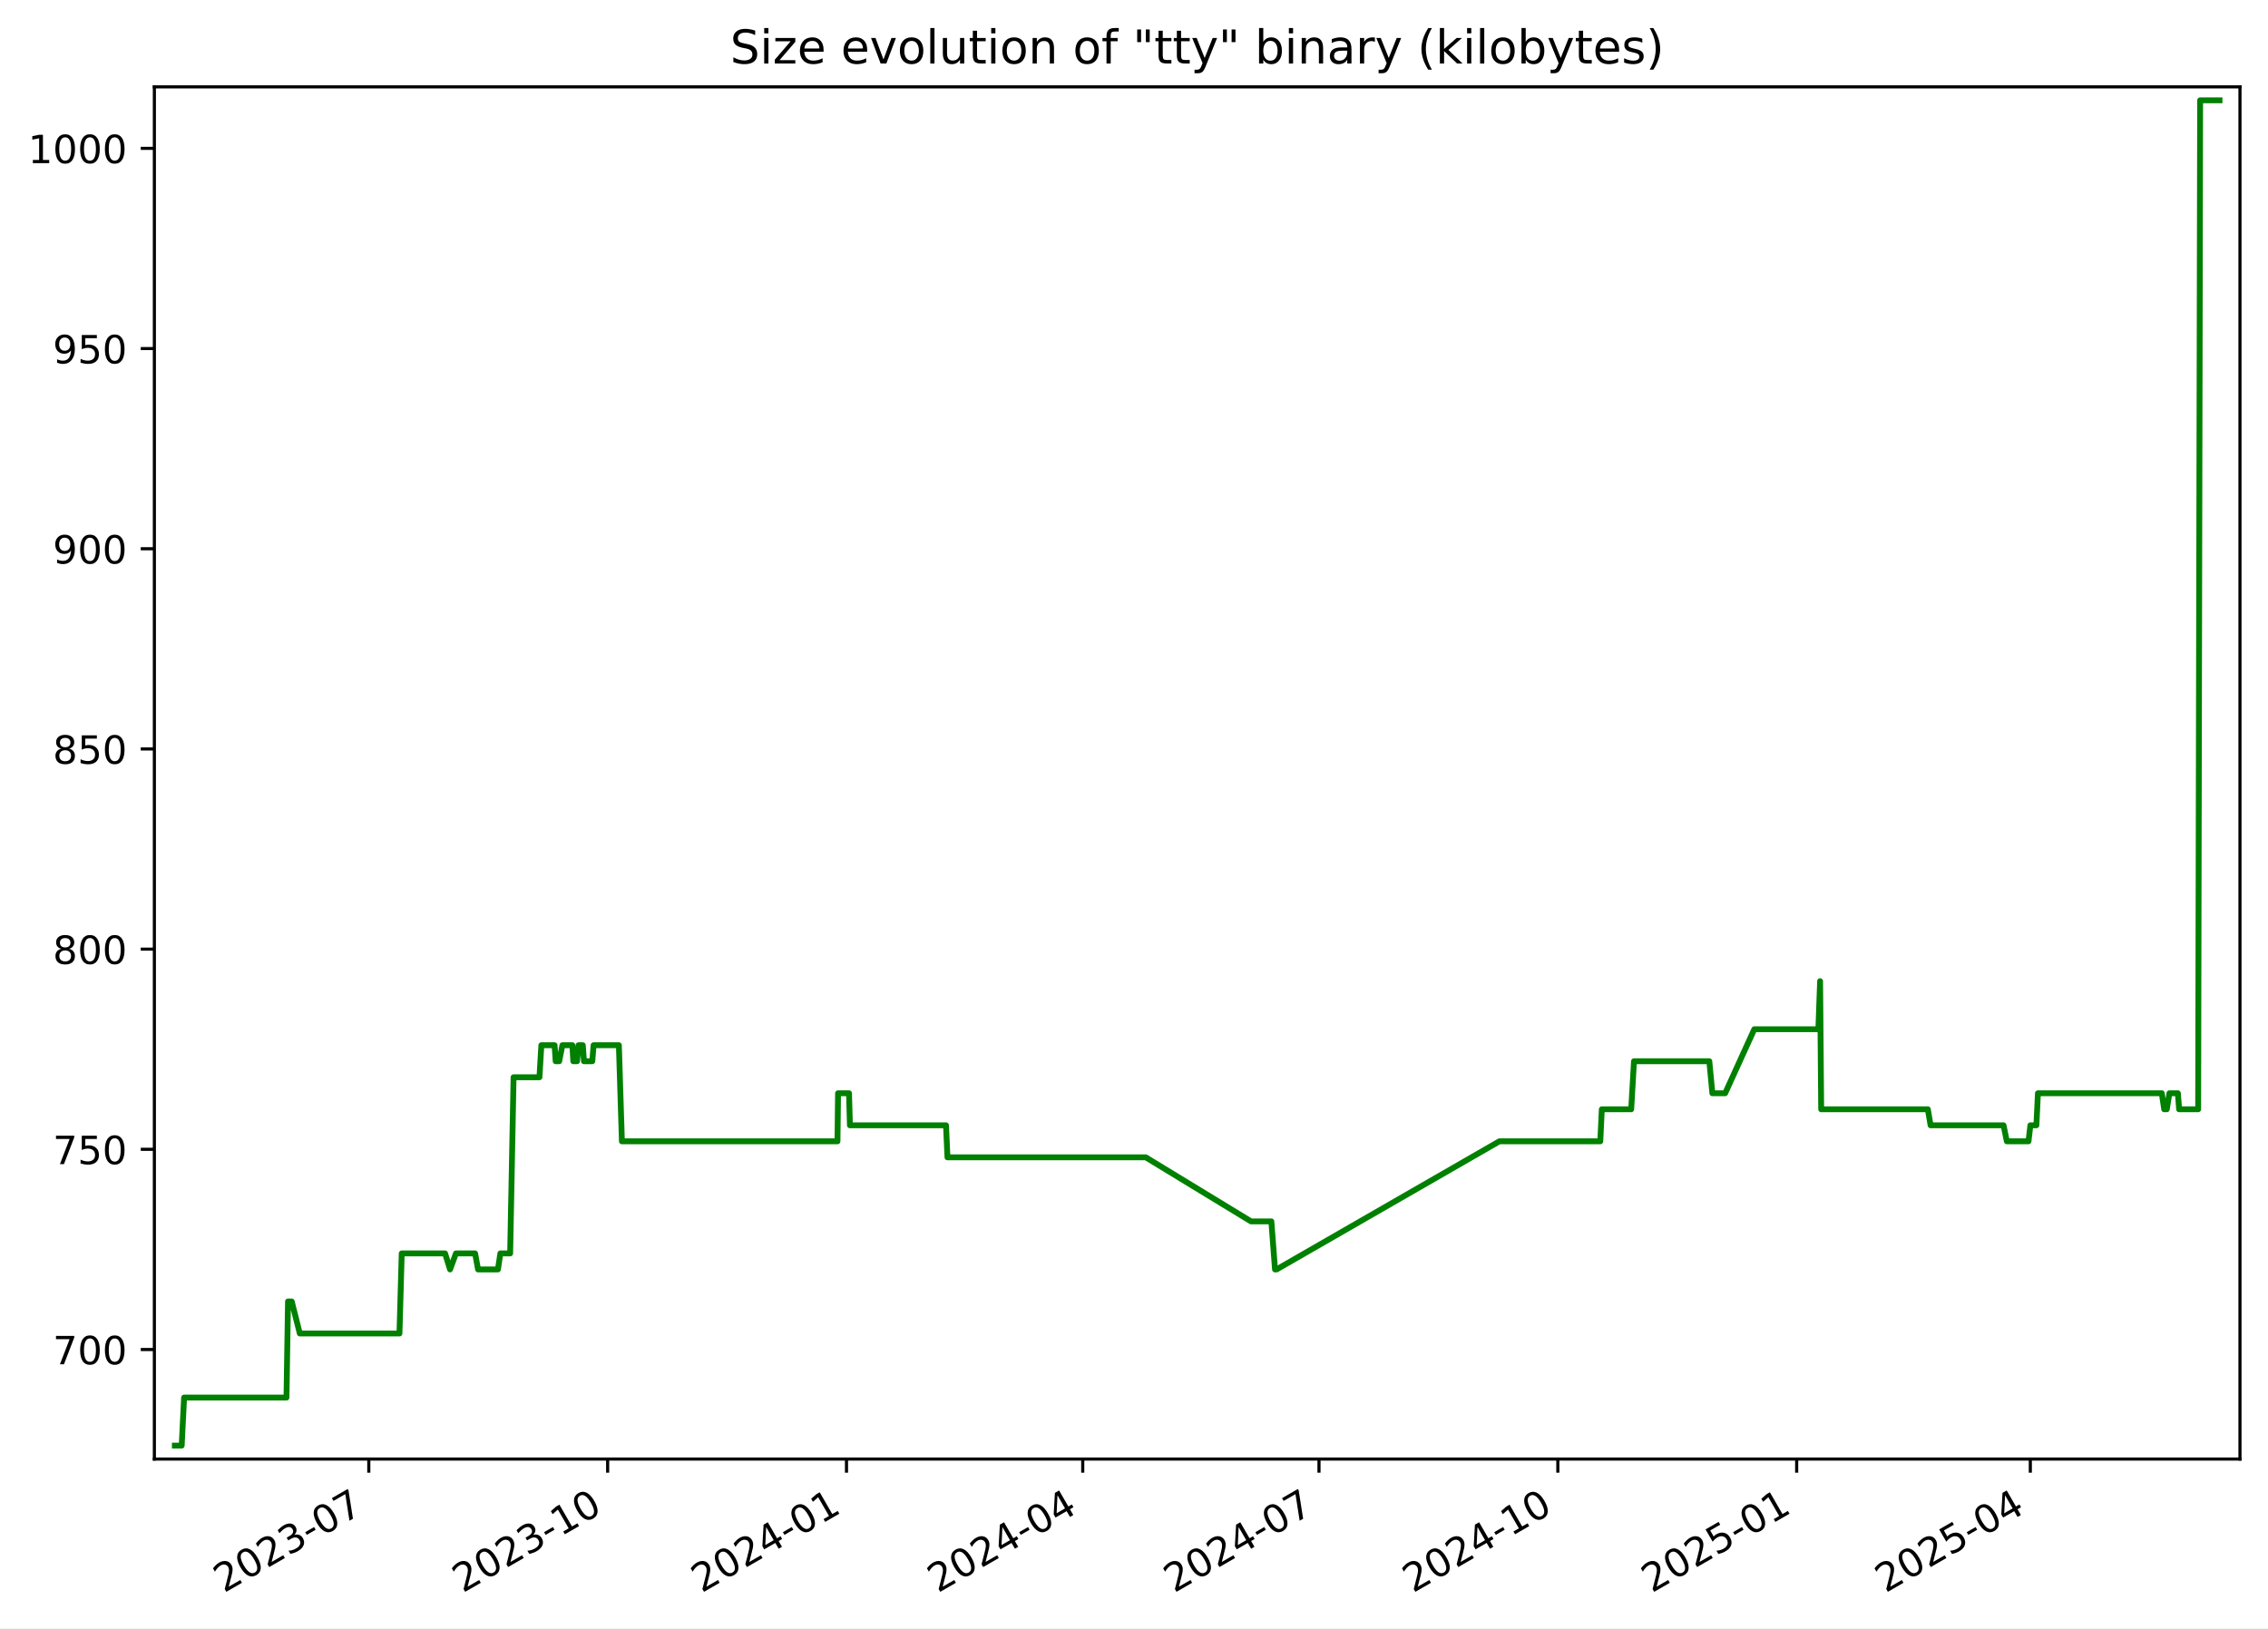
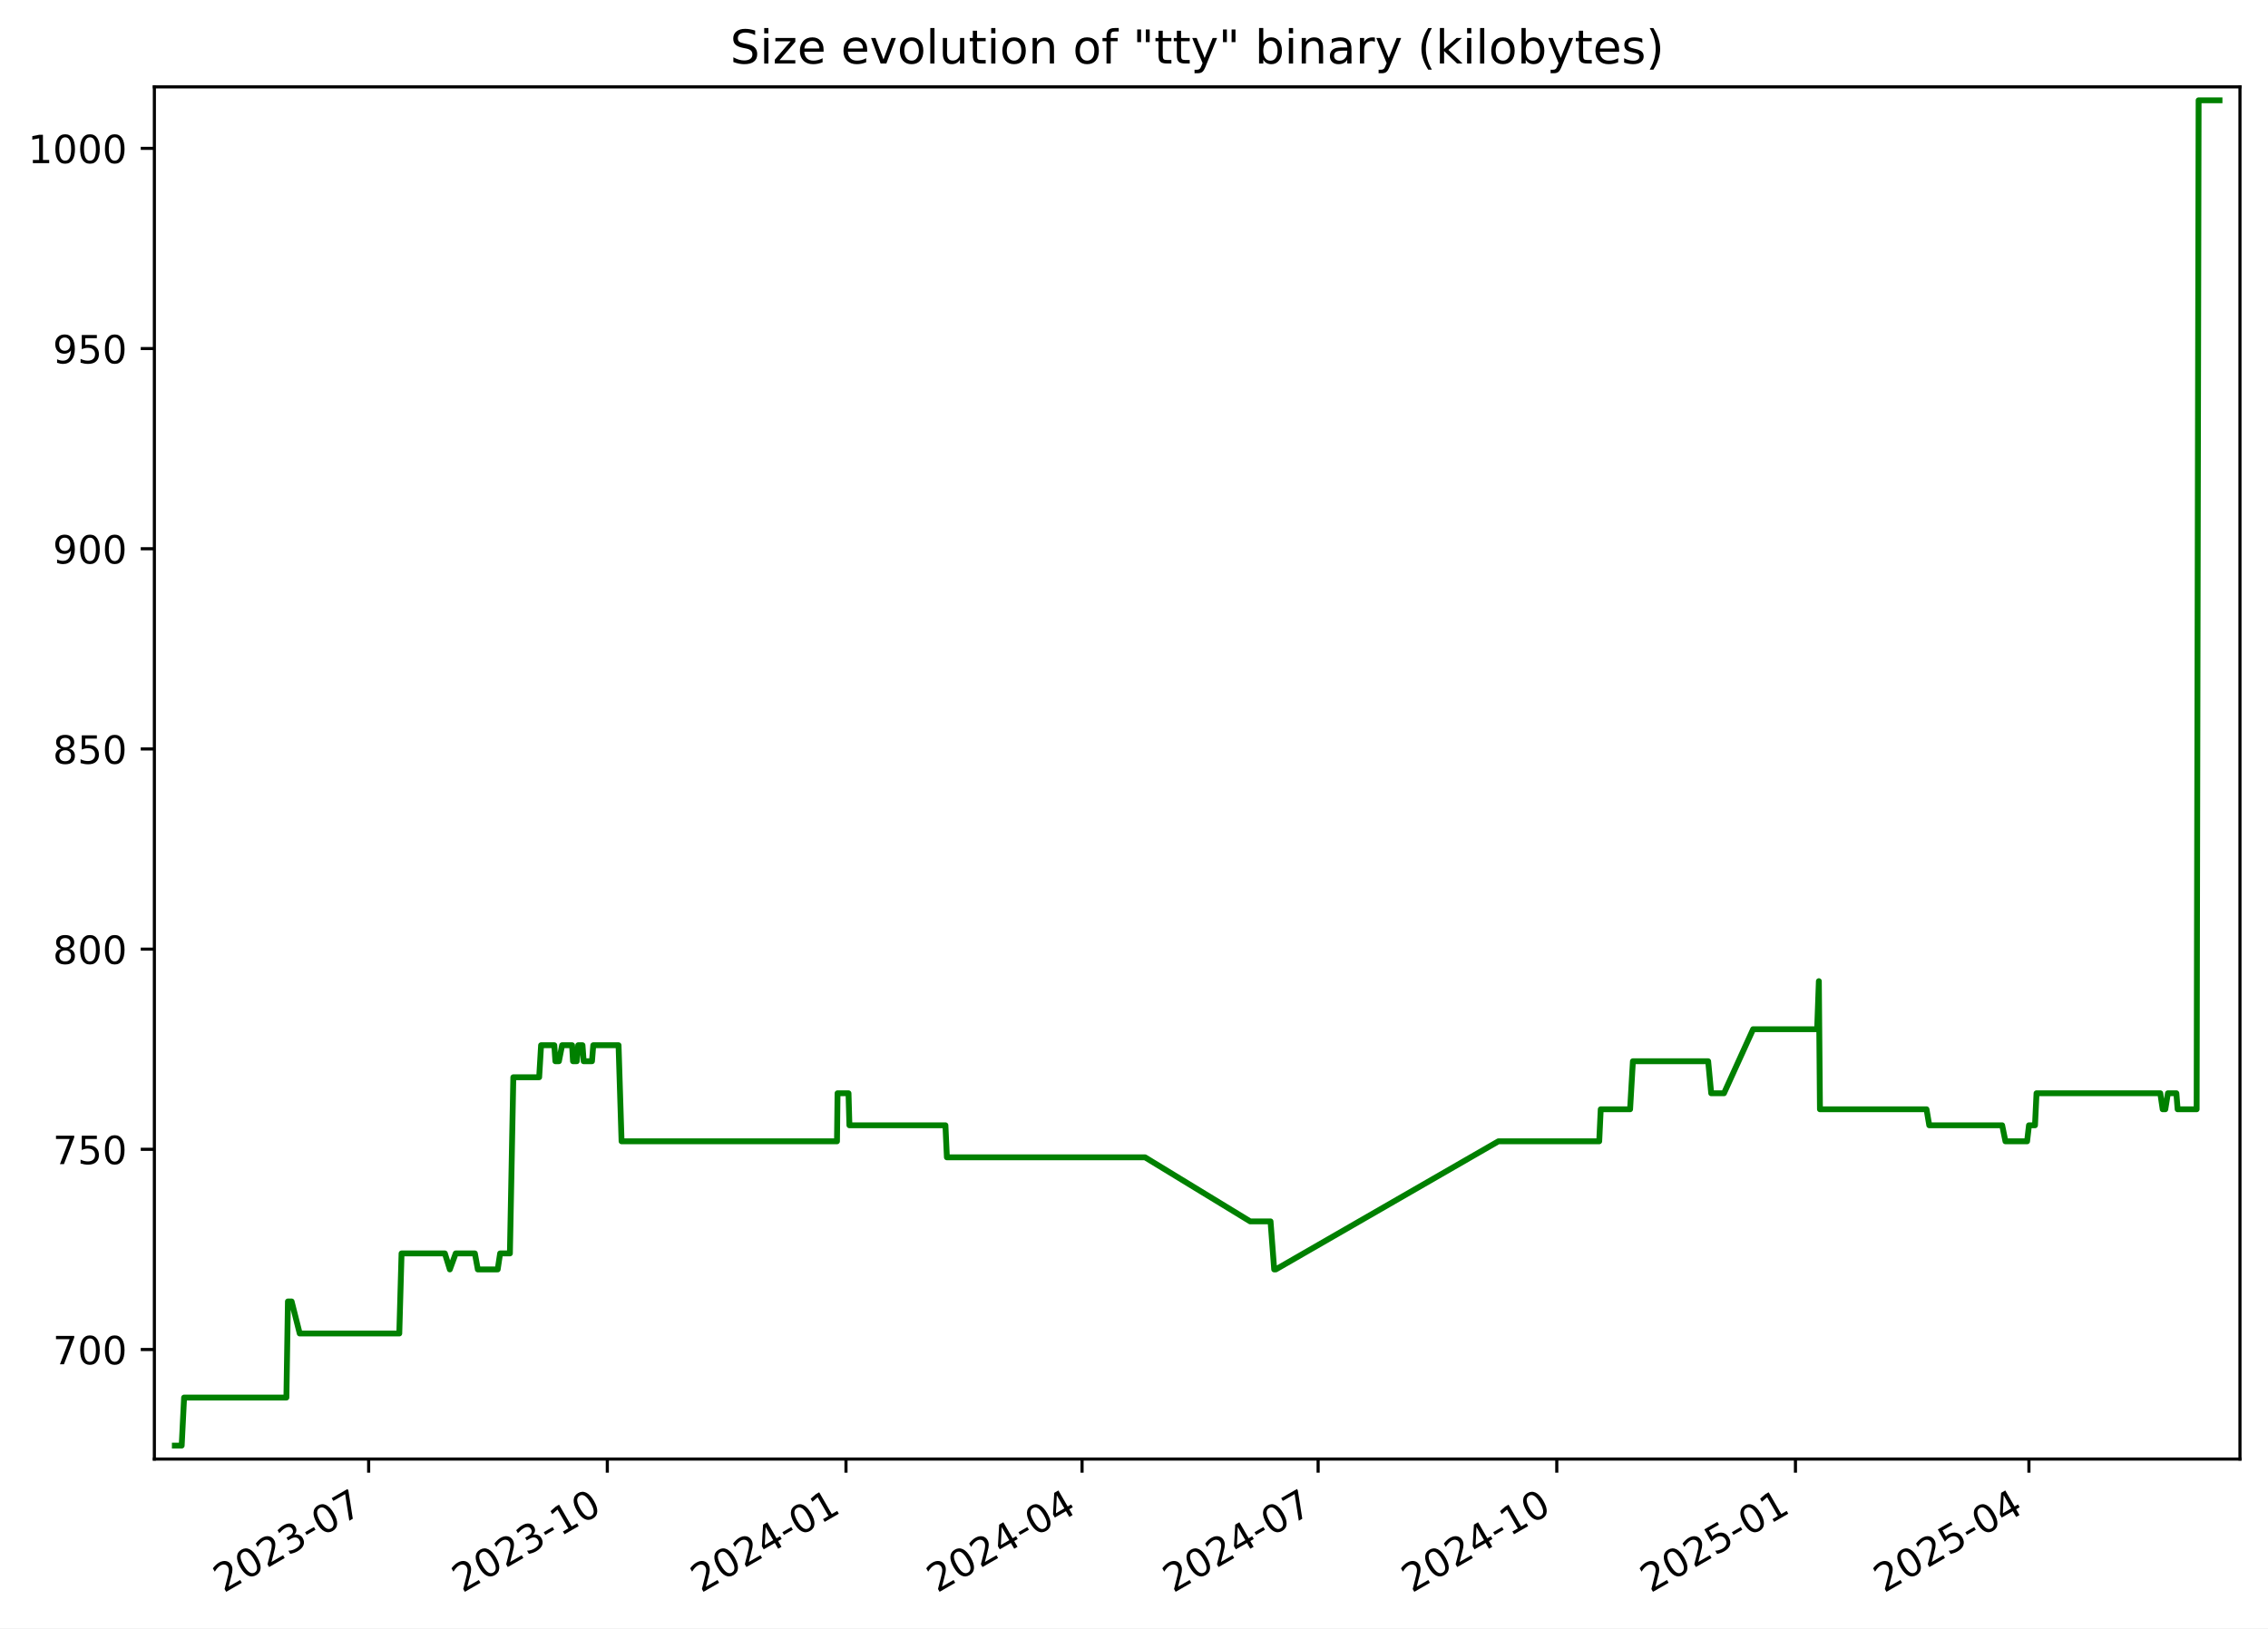
<svg xmlns="http://www.w3.org/2000/svg" xmlns:xlink="http://www.w3.org/1999/xlink" width="582.53pt" height="418.303pt" viewBox="0 0 582.53 418.303" version="1.1">
  <defs>
    <style type="text/css">*{stroke-linejoin: round; stroke-linecap: butt}</style>
  </defs>
  <g id="figure_1">
    <g id="patch_1">
      <path d="M -0 418.303  L 582.53 418.303  L 582.53 0  L -0 0  z " style="fill: #ffffff" />
    </g>
    <g id="axes_1">
      <g id="patch_2">
        <path d="M 39.65 374.83  L 575.33 374.83  L 575.33 22.318  L 39.65 22.318  z " style="fill: #ffffff" />
      </g>
      <g id="matplotlib.axis_1">
        <g id="xtick_1">
          <g id="line2d_1">
            <defs>
-               <path id="m31d436cd6c" d="M 0 0  L 0 3.5  " style="stroke: #000000; stroke-width: 0.8" />
+               <path id="m7d3979e02d" d="M 0 0  L 0 3.5  " style="stroke: #000000; stroke-width: 0.8" />
            </defs>
            <g>
-               <use xlink:href="#m31d436cd6c" x="94.726" y="374.83" style="stroke: #000000; stroke-width: 0.8" />
+               <use xlink:href="#m7d3979e02d" x="94.689" y="374.83" style="stroke: #000000; stroke-width: 0.8" />
            </g>
          </g>
          <g id="text_1">
-             <g transform="translate(57.50135 409.302) rotate(-30) scale(0.1 -0.1)">
+             <g transform="translate(57.4638 409.302) rotate(-30) scale(0.1 -0.1)">
              <defs>
                <path id="DejaVuSans-32" d="M 1228 531  L 3431 531  L 3431 0  L 469 0  L 469 531  Q 828 903 1448 1529  Q 2069 2156 2228 2338  Q 2531 2678 2651 2914  Q 2772 3150 2772 3378  Q 2772 3750 2511 3984  Q 2250 4219 1831 4219  Q 1534 4219 1204 4116  Q 875 4013 500 3803  L 500 4441  Q 881 4594 1212 4672  Q 1544 4750 1819 4750  Q 2544 4750 2975 4387  Q 3406 4025 3406 3419  Q 3406 3131 3298 2873  Q 3191 2616 2906 2266  Q 2828 2175 2409 1742  Q 1991 1309 1228 531  z " transform="scale(0.015625)" />
                <path id="DejaVuSans-30" d="M 2034 4250  Q 1547 4250 1301 3770  Q 1056 3291 1056 2328  Q 1056 1369 1301 889  Q 1547 409 2034 409  Q 2525 409 2770 889  Q 3016 1369 3016 2328  Q 3016 3291 2770 3770  Q 2525 4250 2034 4250  z M 2034 4750  Q 2819 4750 3233 4129  Q 3647 3509 3647 2328  Q 3647 1150 3233 529  Q 2819 -91 2034 -91  Q 1250 -91 836 529  Q 422 1150 422 2328  Q 422 3509 836 4129  Q 1250 4750 2034 4750  z " transform="scale(0.015625)" />
                <path id="DejaVuSans-33" d="M 2597 2516  Q 3050 2419 3304 2112  Q 3559 1806 3559 1356  Q 3559 666 3084 287  Q 2609 -91 1734 -91  Q 1441 -91 1130 -33  Q 819 25 488 141  L 488 750  Q 750 597 1062 519  Q 1375 441 1716 441  Q 2309 441 2620 675  Q 2931 909 2931 1356  Q 2931 1769 2642 2001  Q 2353 2234 1838 2234  L 1294 2234  L 1294 2753  L 1863 2753  Q 2328 2753 2575 2939  Q 2822 3125 2822 3475  Q 2822 3834 2567 4026  Q 2313 4219 1838 4219  Q 1578 4219 1281 4162  Q 984 4106 628 3988  L 628 4550  Q 988 4650 1302 4700  Q 1616 4750 1894 4750  Q 2613 4750 3031 4423  Q 3450 4097 3450 3541  Q 3450 3153 3228 2886  Q 3006 2619 2597 2516  z " transform="scale(0.015625)" />
                <path id="DejaVuSans-2d" d="M 313 2009  L 1997 2009  L 1997 1497  L 313 1497  L 313 2009  z " transform="scale(0.015625)" />
                <path id="DejaVuSans-37" d="M 525 4666  L 3525 4666  L 3525 4397  L 1831 0  L 1172 0  L 2766 4134  L 525 4134  L 525 4666  z " transform="scale(0.015625)" />
              </defs>
              <use xlink:href="#DejaVuSans-32" />
              <use xlink:href="#DejaVuSans-30" x="63.623" />
              <use xlink:href="#DejaVuSans-32" x="127.246" />
              <use xlink:href="#DejaVuSans-33" x="190.869" />
              <use xlink:href="#DejaVuSans-2d" x="254.492" />
              <use xlink:href="#DejaVuSans-30" x="290.576" />
              <use xlink:href="#DejaVuSans-37" x="354.199" />
            </g>
          </g>
        </g>
        <g id="xtick_2">
          <g id="line2d_2">
            <g>
-               <use xlink:href="#m31d436cd6c" x="156.073" y="374.83" style="stroke: #000000; stroke-width: 0.8" />
+               <use xlink:href="#m7d3979e02d" x="155.989" y="374.83" style="stroke: #000000; stroke-width: 0.8" />
            </g>
          </g>
          <g id="text_2">
-             <g transform="translate(118.8478 409.302) rotate(-30) scale(0.1 -0.1)">
+             <g transform="translate(118.7641 409.302) rotate(-30) scale(0.1 -0.1)">
              <defs>
                <path id="DejaVuSans-31" d="M 794 531  L 1825 531  L 1825 4091  L 703 3866  L 703 4441  L 1819 4666  L 2450 4666  L 2450 531  L 3481 531  L 3481 0  L 794 0  L 794 531  z " transform="scale(0.015625)" />
              </defs>
              <use xlink:href="#DejaVuSans-32" />
              <use xlink:href="#DejaVuSans-30" x="63.623" />
              <use xlink:href="#DejaVuSans-32" x="127.246" />
              <use xlink:href="#DejaVuSans-33" x="190.869" />
              <use xlink:href="#DejaVuSans-2d" x="254.492" />
              <use xlink:href="#DejaVuSans-31" x="290.576" />
              <use xlink:href="#DejaVuSans-30" x="354.199" />
            </g>
          </g>
        </g>
        <g id="xtick_3">
          <g id="line2d_3">
            <g>
-               <use xlink:href="#m31d436cd6c" x="217.419" y="374.83" style="stroke: #000000; stroke-width: 0.8" />
+               <use xlink:href="#m7d3979e02d" x="217.289" y="374.83" style="stroke: #000000; stroke-width: 0.8" />
            </g>
          </g>
          <g id="text_3">
-             <g transform="translate(180.1943 409.302) rotate(-30) scale(0.1 -0.1)">
+             <g transform="translate(180.0643 409.302) rotate(-30) scale(0.1 -0.1)">
              <defs>
                <path id="DejaVuSans-34" d="M 2419 4116  L 825 1625  L 2419 1625  L 2419 4116  z M 2253 4666  L 3047 4666  L 3047 1625  L 3713 1625  L 3713 1100  L 3047 1100  L 3047 0  L 2419 0  L 2419 1100  L 313 1100  L 313 1709  L 2253 4666  z " transform="scale(0.015625)" />
              </defs>
              <use xlink:href="#DejaVuSans-32" />
              <use xlink:href="#DejaVuSans-30" x="63.623" />
              <use xlink:href="#DejaVuSans-32" x="127.246" />
              <use xlink:href="#DejaVuSans-34" x="190.869" />
              <use xlink:href="#DejaVuSans-2d" x="254.492" />
              <use xlink:href="#DejaVuSans-30" x="290.576" />
              <use xlink:href="#DejaVuSans-31" x="354.199" />
            </g>
          </g>
        </g>
        <g id="xtick_4">
          <g id="line2d_4">
            <g>
-               <use xlink:href="#m31d436cd6c" x="278.099" y="374.83" style="stroke: #000000; stroke-width: 0.8" />
+               <use xlink:href="#m7d3979e02d" x="277.923" y="374.83" style="stroke: #000000; stroke-width: 0.8" />
            </g>
          </g>
          <g id="text_4">
-             <g transform="translate(240.874 409.302) rotate(-30) scale(0.1 -0.1)">
+             <g transform="translate(240.6983 409.302) rotate(-30) scale(0.1 -0.1)">
              <use xlink:href="#DejaVuSans-32" />
              <use xlink:href="#DejaVuSans-30" x="63.623" />
              <use xlink:href="#DejaVuSans-32" x="127.246" />
              <use xlink:href="#DejaVuSans-34" x="190.869" />
              <use xlink:href="#DejaVuSans-2d" x="254.492" />
              <use xlink:href="#DejaVuSans-30" x="290.576" />
              <use xlink:href="#DejaVuSans-34" x="354.199" />
            </g>
          </g>
        </g>
        <g id="xtick_5">
          <g id="line2d_5">
            <g>
-               <use xlink:href="#m31d436cd6c" x="338.779" y="374.83" style="stroke: #000000; stroke-width: 0.8" />
+               <use xlink:href="#m7d3979e02d" x="338.557" y="374.83" style="stroke: #000000; stroke-width: 0.8" />
            </g>
          </g>
          <g id="text_5">
-             <g transform="translate(301.5537 409.302) rotate(-30) scale(0.1 -0.1)">
+             <g transform="translate(301.3322 409.302) rotate(-30) scale(0.1 -0.1)">
              <use xlink:href="#DejaVuSans-32" />
              <use xlink:href="#DejaVuSans-30" x="63.623" />
              <use xlink:href="#DejaVuSans-32" x="127.246" />
              <use xlink:href="#DejaVuSans-34" x="190.869" />
              <use xlink:href="#DejaVuSans-2d" x="254.492" />
              <use xlink:href="#DejaVuSans-30" x="290.576" />
              <use xlink:href="#DejaVuSans-37" x="354.199" />
            </g>
          </g>
        </g>
        <g id="xtick_6">
          <g id="line2d_6">
            <g>
-               <use xlink:href="#m31d436cd6c" x="400.125" y="374.83" style="stroke: #000000; stroke-width: 0.8" />
+               <use xlink:href="#m7d3979e02d" x="399.857" y="374.83" style="stroke: #000000; stroke-width: 0.8" />
            </g>
          </g>
          <g id="text_6">
-             <g transform="translate(362.9002 409.302) rotate(-30) scale(0.1 -0.1)">
+             <g transform="translate(362.6325 409.302) rotate(-30) scale(0.1 -0.1)">
              <use xlink:href="#DejaVuSans-32" />
              <use xlink:href="#DejaVuSans-30" x="63.623" />
              <use xlink:href="#DejaVuSans-32" x="127.246" />
              <use xlink:href="#DejaVuSans-34" x="190.869" />
              <use xlink:href="#DejaVuSans-2d" x="254.492" />
              <use xlink:href="#DejaVuSans-31" x="290.576" />
              <use xlink:href="#DejaVuSans-30" x="354.199" />
            </g>
          </g>
        </g>
        <g id="xtick_7">
          <g id="line2d_7">
            <g>
-               <use xlink:href="#m31d436cd6c" x="461.472" y="374.83" style="stroke: #000000; stroke-width: 0.8" />
+               <use xlink:href="#m7d3979e02d" x="461.158" y="374.83" style="stroke: #000000; stroke-width: 0.8" />
            </g>
          </g>
          <g id="text_7">
-             <g transform="translate(424.2467 409.302) rotate(-30) scale(0.1 -0.1)">
+             <g transform="translate(423.9327 409.302) rotate(-30) scale(0.1 -0.1)">
              <defs>
                <path id="DejaVuSans-35" d="M 691 4666  L 3169 4666  L 3169 4134  L 1269 4134  L 1269 2991  Q 1406 3038 1543 3061  Q 1681 3084 1819 3084  Q 2600 3084 3056 2656  Q 3513 2228 3513 1497  Q 3513 744 3044 326  Q 2575 -91 1722 -91  Q 1428 -91 1123 -41  Q 819 9 494 109  L 494 744  Q 775 591 1075 516  Q 1375 441 1709 441  Q 2250 441 2565 725  Q 2881 1009 2881 1497  Q 2881 1984 2565 2268  Q 2250 2553 1709 2553  Q 1456 2553 1204 2497  Q 953 2441 691 2322  L 691 4666  z " transform="scale(0.015625)" />
              </defs>
              <use xlink:href="#DejaVuSans-32" />
              <use xlink:href="#DejaVuSans-30" x="63.623" />
              <use xlink:href="#DejaVuSans-32" x="127.246" />
              <use xlink:href="#DejaVuSans-35" x="190.869" />
              <use xlink:href="#DejaVuSans-2d" x="254.492" />
              <use xlink:href="#DejaVuSans-30" x="290.576" />
              <use xlink:href="#DejaVuSans-31" x="354.199" />
            </g>
          </g>
        </g>
        <g id="xtick_8">
          <g id="line2d_8">
            <g>
-               <use xlink:href="#m31d436cd6c" x="521.484" y="374.83" style="stroke: #000000; stroke-width: 0.8" />
+               <use xlink:href="#m7d3979e02d" x="521.125" y="374.83" style="stroke: #000000; stroke-width: 0.8" />
            </g>
          </g>
          <g id="text_8">
-             <g transform="translate(484.2596 409.302) rotate(-30) scale(0.1 -0.1)">
+             <g transform="translate(483.9004 409.302) rotate(-30) scale(0.1 -0.1)">
              <use xlink:href="#DejaVuSans-32" />
              <use xlink:href="#DejaVuSans-30" x="63.623" />
              <use xlink:href="#DejaVuSans-32" x="127.246" />
              <use xlink:href="#DejaVuSans-35" x="190.869" />
              <use xlink:href="#DejaVuSans-2d" x="254.492" />
              <use xlink:href="#DejaVuSans-30" x="290.576" />
              <use xlink:href="#DejaVuSans-34" x="354.199" />
            </g>
          </g>
        </g>
      </g>
      <g id="matplotlib.axis_2">
        <g id="ytick_1">
          <g id="line2d_9">
            <defs>
-               <path id="mf2d4363358" d="M 0 0  L -3.5 0  " style="stroke: #000000; stroke-width: 0.8" />
+               <path id="m78bf5bda24" d="M 0 0  L -3.5 0  " style="stroke: #000000; stroke-width: 0.8" />
            </defs>
            <g>
-               <use xlink:href="#mf2d4363358" x="39.65" y="346.688" style="stroke: #000000; stroke-width: 0.8" />
+               <use xlink:href="#m78bf5bda24" x="39.65" y="346.688" style="stroke: #000000; stroke-width: 0.8" />
            </g>
          </g>
          <g id="text_9">
            <g transform="translate(13.5625 350.4876) scale(0.1 -0.1)">
              <use xlink:href="#DejaVuSans-37" />
              <use xlink:href="#DejaVuSans-30" x="63.623" />
              <use xlink:href="#DejaVuSans-30" x="127.246" />
            </g>
          </g>
        </g>
        <g id="ytick_2">
          <g id="line2d_10">
            <g>
-               <use xlink:href="#mf2d4363358" x="39.65" y="295.26" style="stroke: #000000; stroke-width: 0.8" />
+               <use xlink:href="#m78bf5bda24" x="39.65" y="295.26" style="stroke: #000000; stroke-width: 0.8" />
            </g>
          </g>
          <g id="text_10">
            <g transform="translate(13.5625 299.0591) scale(0.1 -0.1)">
              <use xlink:href="#DejaVuSans-37" />
              <use xlink:href="#DejaVuSans-35" x="63.623" />
              <use xlink:href="#DejaVuSans-30" x="127.246" />
            </g>
          </g>
        </g>
        <g id="ytick_3">
          <g id="line2d_11">
            <g>
-               <use xlink:href="#mf2d4363358" x="39.65" y="243.831" style="stroke: #000000; stroke-width: 0.8" />
+               <use xlink:href="#m78bf5bda24" x="39.65" y="243.831" style="stroke: #000000; stroke-width: 0.8" />
            </g>
          </g>
          <g id="text_11">
            <g transform="translate(13.5625 247.6305) scale(0.1 -0.1)">
              <defs>
                <path id="DejaVuSans-38" d="M 2034 2216  Q 1584 2216 1326 1975  Q 1069 1734 1069 1313  Q 1069 891 1326 650  Q 1584 409 2034 409  Q 2484 409 2743 651  Q 3003 894 3003 1313  Q 3003 1734 2745 1975  Q 2488 2216 2034 2216  z M 1403 2484  Q 997 2584 770 2862  Q 544 3141 544 3541  Q 544 4100 942 4425  Q 1341 4750 2034 4750  Q 2731 4750 3128 4425  Q 3525 4100 3525 3541  Q 3525 3141 3298 2862  Q 3072 2584 2669 2484  Q 3125 2378 3379 2068  Q 3634 1759 3634 1313  Q 3634 634 3220 271  Q 2806 -91 2034 -91  Q 1263 -91 848 271  Q 434 634 434 1313  Q 434 1759 690 2068  Q 947 2378 1403 2484  z M 1172 3481  Q 1172 3119 1398 2916  Q 1625 2713 2034 2713  Q 2441 2713 2670 2916  Q 2900 3119 2900 3481  Q 2900 3844 2670 4047  Q 2441 4250 2034 4250  Q 1625 4250 1398 4047  Q 1172 3844 1172 3481  z " transform="scale(0.015625)" />
              </defs>
              <use xlink:href="#DejaVuSans-38" />
              <use xlink:href="#DejaVuSans-30" x="63.623" />
              <use xlink:href="#DejaVuSans-30" x="127.246" />
            </g>
          </g>
        </g>
        <g id="ytick_4">
          <g id="line2d_12">
            <g>
-               <use xlink:href="#mf2d4363358" x="39.65" y="192.403" style="stroke: #000000; stroke-width: 0.8" />
+               <use xlink:href="#m78bf5bda24" x="39.65" y="192.403" style="stroke: #000000; stroke-width: 0.8" />
            </g>
          </g>
          <g id="text_12">
            <g transform="translate(13.5625 196.2019) scale(0.1 -0.1)">
              <use xlink:href="#DejaVuSans-38" />
              <use xlink:href="#DejaVuSans-35" x="63.623" />
              <use xlink:href="#DejaVuSans-30" x="127.246" />
            </g>
          </g>
        </g>
        <g id="ytick_5">
          <g id="line2d_13">
            <g>
-               <use xlink:href="#mf2d4363358" x="39.65" y="140.974" style="stroke: #000000; stroke-width: 0.8" />
+               <use xlink:href="#m78bf5bda24" x="39.65" y="140.974" style="stroke: #000000; stroke-width: 0.8" />
            </g>
          </g>
          <g id="text_13">
            <g transform="translate(13.5625 144.7733) scale(0.1 -0.1)">
              <defs>
                <path id="DejaVuSans-39" d="M 703 97  L 703 672  Q 941 559 1184 500  Q 1428 441 1663 441  Q 2288 441 2617 861  Q 2947 1281 2994 2138  Q 2813 1869 2534 1725  Q 2256 1581 1919 1581  Q 1219 1581 811 2004  Q 403 2428 403 3163  Q 403 3881 828 4315  Q 1253 4750 1959 4750  Q 2769 4750 3195 4129  Q 3622 3509 3622 2328  Q 3622 1225 3098 567  Q 2575 -91 1691 -91  Q 1453 -91 1209 -44  Q 966 3 703 97  z M 1959 2075  Q 2384 2075 2632 2365  Q 2881 2656 2881 3163  Q 2881 3666 2632 3958  Q 2384 4250 1959 4250  Q 1534 4250 1286 3958  Q 1038 3666 1038 3163  Q 1038 2656 1286 2365  Q 1534 2075 1959 2075  z " transform="scale(0.015625)" />
              </defs>
              <use xlink:href="#DejaVuSans-39" />
              <use xlink:href="#DejaVuSans-30" x="63.623" />
              <use xlink:href="#DejaVuSans-30" x="127.246" />
            </g>
          </g>
        </g>
        <g id="ytick_6">
          <g id="line2d_14">
            <g>
-               <use xlink:href="#mf2d4363358" x="39.65" y="89.546" style="stroke: #000000; stroke-width: 0.8" />
+               <use xlink:href="#m78bf5bda24" x="39.65" y="89.546" style="stroke: #000000; stroke-width: 0.8" />
            </g>
          </g>
          <g id="text_14">
            <g transform="translate(13.5625 93.34477) scale(0.1 -0.1)">
              <use xlink:href="#DejaVuSans-39" />
              <use xlink:href="#DejaVuSans-35" x="63.623" />
              <use xlink:href="#DejaVuSans-30" x="127.246" />
            </g>
          </g>
        </g>
        <g id="ytick_7">
          <g id="line2d_15">
            <g>
-               <use xlink:href="#mf2d4363358" x="39.65" y="38.117" style="stroke: #000000; stroke-width: 0.8" />
+               <use xlink:href="#m78bf5bda24" x="39.65" y="38.117" style="stroke: #000000; stroke-width: 0.8" />
            </g>
          </g>
          <g id="text_15">
            <g transform="translate(7.2 41.9162) scale(0.1 -0.1)">
              <use xlink:href="#DejaVuSans-31" />
              <use xlink:href="#DejaVuSans-30" x="63.623" />
              <use xlink:href="#DejaVuSans-30" x="127.246" />
              <use xlink:href="#DejaVuSans-30" x="190.869" />
            </g>
          </g>
        </g>
      </g>
      <g id="line2d_16">
-         <path d="M 44.902 371.374  L 46.667 371.374  L 47.284 359.031  L 73.584 359.031  L 73.974 334.346  L 74.927 334.346  L 77.005 342.574  L 102.601 342.574  L 103.182 322.003  L 114.317 322.003  L 115.595 326.117  L 117.107 322.003  L 122.031 322.003  L 122.786 326.117  L 127.893 326.117  L 128.518 322.003  L 131.033 322.003  L 131.911 276.746  L 138.556 276.746  L 139.046 268.517  L 142.446 268.517  L 142.722 272.631  L 143.631 272.631  L 144.446 268.517  L 147.014 268.517  L 147.252 272.631  L 148.214 272.631  L 148.589 268.517  L 149.692 268.517  L 149.99 272.631  L 152.131 272.631  L 152.461 268.517  L 158.96 268.517  L 159.733 293.203  L 215.105 293.203  L 215.249 280.86  L 218.07 280.86  L 218.3 289.088  L 242.982 289.088  L 243.356 297.317  L 294.29 297.317  L 321.316 313.774  L 326.546 313.774  L 327.485 326.117  L 327.891 326.117  L 385.112 293.203  L 411.031 293.203  L 411.42 284.974  L 418.968 284.974  L 419.689 272.631  L 439.035 272.631  L 439.817 280.86  L 443.1 280.86  L 450.59 264.403  L 467.043 264.403  L 467.488 252.06  L 467.767 284.974  L 495.164 284.974  L 495.865 289.088  L 514.605 289.088  L 515.448 293.203  L 521.015 293.203  L 521.496 289.088  L 523.044 289.088  L 523.437 280.86  L 555.252 280.86  L 555.865 284.974  L 556.534 284.974  L 557.208 280.86  L 559.385 280.86  L 559.705 284.974  L 564.594 284.974  L 565.1 25.774  L 570.078 25.774  L 570.078 25.774  " clip-path="url(#pbd32486ad2)" style="fill: none; stroke: #008000; stroke-width: 1.5; stroke-linecap: square" />
+         <path d="M 44.902 371.374  L 46.666 371.374  L 47.283 359.031  L 73.562 359.031  L 73.952 334.346  L 74.904 334.346  L 76.981 342.574  L 102.557 342.574  L 103.138 322.003  L 114.264 322.003  L 115.541 326.117  L 117.052 322.003  L 121.973 322.003  L 122.727 326.117  L 127.831 326.117  L 128.455 322.003  L 130.968 322.003  L 131.845 276.746  L 138.485 276.746  L 138.975 268.517  L 142.373 268.517  L 142.648 272.631  L 143.557 272.631  L 144.371 268.517  L 146.937 268.517  L 147.175 272.631  L 148.136 272.631  L 148.511 268.517  L 149.613 268.517  L 149.911 272.631  L 152.05 272.631  L 152.38 268.517  L 158.874 268.517  L 159.647 293.203  L 214.977 293.203  L 215.121 280.86  L 217.939 280.86  L 218.169 289.088  L 242.832 289.088  L 243.206 297.317  L 294.102 297.317  L 321.108 313.774  L 326.334 313.774  L 327.272 326.117  L 327.678 326.117  L 384.855 293.203  L 410.756 293.203  L 411.144 284.974  L 418.686 284.974  L 419.407 272.631  L 438.738 272.631  L 439.52 280.86  L 442.8 280.86  L 450.284 264.403  L 466.725 264.403  L 467.169 252.06  L 467.449 284.974  L 494.825 284.974  L 495.525 289.088  L 514.251 289.088  L 515.093 293.203  L 520.656 293.203  L 521.137 289.088  L 522.684 289.088  L 523.076 280.86  L 554.867 280.86  L 555.48 284.974  L 556.148 284.974  L 556.822 280.86  L 558.997 280.86  L 559.317 284.974  L 564.202 284.974  L 564.708 25.774  L 570.078 25.774  L 570.078 25.774  " clip-path="url(#p67c763baf4)" style="fill: none; stroke: #008000; stroke-width: 1.5; stroke-linecap: square" />
      </g>
      <g id="patch_3">
        <path d="M 39.65 374.83  L 39.65 22.318  " style="fill: none; stroke: #000000; stroke-width: 0.8; stroke-linejoin: miter; stroke-linecap: square" />
      </g>
      <g id="patch_4">
        <path d="M 575.33 374.83  L 575.33 22.318  " style="fill: none; stroke: #000000; stroke-width: 0.8; stroke-linejoin: miter; stroke-linecap: square" />
      </g>
      <g id="patch_5">
        <path d="M 39.65 374.83  L 575.33 374.83  " style="fill: none; stroke: #000000; stroke-width: 0.8; stroke-linejoin: miter; stroke-linecap: square" />
      </g>
      <g id="patch_6">
        <path d="M 39.65 22.318  L 575.33 22.318  " style="fill: none; stroke: #000000; stroke-width: 0.8; stroke-linejoin: miter; stroke-linecap: square" />
      </g>
      <g id="text_16">
        <g transform="translate(187.5387 16.31812) scale(0.12 -0.12)">
          <defs>
            <path id="DejaVuSans-53" d="M 3425 4513  L 3425 3897  Q 3066 4069 2747 4153  Q 2428 4238 2131 4238  Q 1616 4238 1336 4038  Q 1056 3838 1056 3469  Q 1056 3159 1242 3001  Q 1428 2844 1947 2747  L 2328 2669  Q 3034 2534 3370 2195  Q 3706 1856 3706 1288  Q 3706 609 3251 259  Q 2797 -91 1919 -91  Q 1588 -91 1214 -16  Q 841 59 441 206  L 441 856  Q 825 641 1194 531  Q 1563 422 1919 422  Q 2459 422 2753 634  Q 3047 847 3047 1241  Q 3047 1584 2836 1778  Q 2625 1972 2144 2069  L 1759 2144  Q 1053 2284 737 2584  Q 422 2884 422 3419  Q 422 4038 858 4394  Q 1294 4750 2059 4750  Q 2388 4750 2728 4690  Q 3069 4631 3425 4513  z " transform="scale(0.015625)" />
            <path id="DejaVuSans-69" d="M 603 3500  L 1178 3500  L 1178 0  L 603 0  L 603 3500  z M 603 4863  L 1178 4863  L 1178 4134  L 603 4134  L 603 4863  z " transform="scale(0.015625)" />
            <path id="DejaVuSans-7a" d="M 353 3500  L 3084 3500  L 3084 2975  L 922 459  L 3084 459  L 3084 0  L 275 0  L 275 525  L 2438 3041  L 353 3041  L 353 3500  z " transform="scale(0.015625)" />
            <path id="DejaVuSans-65" d="M 3597 1894  L 3597 1613  L 953 1613  Q 991 1019 1311 708  Q 1631 397 2203 397  Q 2534 397 2845 478  Q 3156 559 3463 722  L 3463 178  Q 3153 47 2828 -22  Q 2503 -91 2169 -91  Q 1331 -91 842 396  Q 353 884 353 1716  Q 353 2575 817 3079  Q 1281 3584 2069 3584  Q 2775 3584 3186 3129  Q 3597 2675 3597 1894  z M 3022 2063  Q 3016 2534 2758 2815  Q 2500 3097 2075 3097  Q 1594 3097 1305 2825  Q 1016 2553 972 2059  L 3022 2063  z " transform="scale(0.015625)" />
            <path id="DejaVuSans-20" transform="scale(0.015625)" />
            <path id="DejaVuSans-76" d="M 191 3500  L 800 3500  L 1894 563  L 2988 3500  L 3597 3500  L 2284 0  L 1503 0  L 191 3500  z " transform="scale(0.015625)" />
            <path id="DejaVuSans-6f" d="M 1959 3097  Q 1497 3097 1228 2736  Q 959 2375 959 1747  Q 959 1119 1226 758  Q 1494 397 1959 397  Q 2419 397 2687 759  Q 2956 1122 2956 1747  Q 2956 2369 2687 2733  Q 2419 3097 1959 3097  z M 1959 3584  Q 2709 3584 3137 3096  Q 3566 2609 3566 1747  Q 3566 888 3137 398  Q 2709 -91 1959 -91  Q 1206 -91 779 398  Q 353 888 353 1747  Q 353 2609 779 3096  Q 1206 3584 1959 3584  z " transform="scale(0.015625)" />
            <path id="DejaVuSans-6c" d="M 603 4863  L 1178 4863  L 1178 0  L 603 0  L 603 4863  z " transform="scale(0.015625)" />
            <path id="DejaVuSans-75" d="M 544 1381  L 544 3500  L 1119 3500  L 1119 1403  Q 1119 906 1312 657  Q 1506 409 1894 409  Q 2359 409 2629 706  Q 2900 1003 2900 1516  L 2900 3500  L 3475 3500  L 3475 0  L 2900 0  L 2900 538  Q 2691 219 2414 64  Q 2138 -91 1772 -91  Q 1169 -91 856 284  Q 544 659 544 1381  z M 1991 3584  L 1991 3584  z " transform="scale(0.015625)" />
            <path id="DejaVuSans-74" d="M 1172 4494  L 1172 3500  L 2356 3500  L 2356 3053  L 1172 3053  L 1172 1153  Q 1172 725 1289 603  Q 1406 481 1766 481  L 2356 481  L 2356 0  L 1766 0  Q 1100 0 847 248  Q 594 497 594 1153  L 594 3053  L 172 3053  L 172 3500  L 594 3500  L 594 4494  L 1172 4494  z " transform="scale(0.015625)" />
            <path id="DejaVuSans-6e" d="M 3513 2113  L 3513 0  L 2938 0  L 2938 2094  Q 2938 2591 2744 2837  Q 2550 3084 2163 3084  Q 1697 3084 1428 2787  Q 1159 2491 1159 1978  L 1159 0  L 581 0  L 581 3500  L 1159 3500  L 1159 2956  Q 1366 3272 1645 3428  Q 1925 3584 2291 3584  Q 2894 3584 3203 3211  Q 3513 2838 3513 2113  z " transform="scale(0.015625)" />
            <path id="DejaVuSans-66" d="M 2375 4863  L 2375 4384  L 1825 4384  Q 1516 4384 1395 4259  Q 1275 4134 1275 3809  L 1275 3500  L 2222 3500  L 2222 3053  L 1275 3053  L 1275 0  L 697 0  L 697 3053  L 147 3053  L 147 3500  L 697 3500  L 697 3744  Q 697 4328 969 4595  Q 1241 4863 1831 4863  L 2375 4863  z " transform="scale(0.015625)" />
            <path id="DejaVuSans-22" d="M 1147 4666  L 1147 2931  L 616 2931  L 616 4666  L 1147 4666  z M 2328 4666  L 2328 2931  L 1797 2931  L 1797 4666  L 2328 4666  z " transform="scale(0.015625)" />
            <path id="DejaVuSans-79" d="M 2059 -325  Q 1816 -950 1584 -1140  Q 1353 -1331 966 -1331  L 506 -1331  L 506 -850  L 844 -850  Q 1081 -850 1212 -737  Q 1344 -625 1503 -206  L 1606 56  L 191 3500  L 800 3500  L 1894 763  L 2988 3500  L 3597 3500  L 2059 -325  z " transform="scale(0.015625)" />
            <path id="DejaVuSans-62" d="M 3116 1747  Q 3116 2381 2855 2742  Q 2594 3103 2138 3103  Q 1681 3103 1420 2742  Q 1159 2381 1159 1747  Q 1159 1113 1420 752  Q 1681 391 2138 391  Q 2594 391 2855 752  Q 3116 1113 3116 1747  z M 1159 2969  Q 1341 3281 1617 3432  Q 1894 3584 2278 3584  Q 2916 3584 3314 3078  Q 3713 2572 3713 1747  Q 3713 922 3314 415  Q 2916 -91 2278 -91  Q 1894 -91 1617 61  Q 1341 213 1159 525  L 1159 0  L 581 0  L 581 4863  L 1159 4863  L 1159 2969  z " transform="scale(0.015625)" />
            <path id="DejaVuSans-61" d="M 2194 1759  Q 1497 1759 1228 1600  Q 959 1441 959 1056  Q 959 750 1161 570  Q 1363 391 1709 391  Q 2188 391 2477 730  Q 2766 1069 2766 1631  L 2766 1759  L 2194 1759  z M 3341 1997  L 3341 0  L 2766 0  L 2766 531  Q 2569 213 2275 61  Q 1981 -91 1556 -91  Q 1019 -91 701 211  Q 384 513 384 1019  Q 384 1609 779 1909  Q 1175 2209 1959 2209  L 2766 2209  L 2766 2266  Q 2766 2663 2505 2880  Q 2244 3097 1772 3097  Q 1472 3097 1187 3025  Q 903 2953 641 2809  L 641 3341  Q 956 3463 1253 3523  Q 1550 3584 1831 3584  Q 2591 3584 2966 3190  Q 3341 2797 3341 1997  z " transform="scale(0.015625)" />
            <path id="DejaVuSans-72" d="M 2631 2963  Q 2534 3019 2420 3045  Q 2306 3072 2169 3072  Q 1681 3072 1420 2755  Q 1159 2438 1159 1844  L 1159 0  L 581 0  L 581 3500  L 1159 3500  L 1159 2956  Q 1341 3275 1631 3429  Q 1922 3584 2338 3584  Q 2397 3584 2469 3576  Q 2541 3569 2628 3553  L 2631 2963  z " transform="scale(0.015625)" />
            <path id="DejaVuSans-28" d="M 1984 4856  Q 1566 4138 1362 3434  Q 1159 2731 1159 2009  Q 1159 1288 1364 580  Q 1569 -128 1984 -844  L 1484 -844  Q 1016 -109 783 600  Q 550 1309 550 2009  Q 550 2706 781 3412  Q 1013 4119 1484 4856  L 1984 4856  z " transform="scale(0.015625)" />
            <path id="DejaVuSans-6b" d="M 581 4863  L 1159 4863  L 1159 1991  L 2875 3500  L 3609 3500  L 1753 1863  L 3688 0  L 2938 0  L 1159 1709  L 1159 0  L 581 0  L 581 4863  z " transform="scale(0.015625)" />
            <path id="DejaVuSans-73" d="M 2834 3397  L 2834 2853  Q 2591 2978 2328 3040  Q 2066 3103 1784 3103  Q 1356 3103 1142 2972  Q 928 2841 928 2578  Q 928 2378 1081 2264  Q 1234 2150 1697 2047  L 1894 2003  Q 2506 1872 2764 1633  Q 3022 1394 3022 966  Q 3022 478 2636 193  Q 2250 -91 1575 -91  Q 1294 -91 989 -36  Q 684 19 347 128  L 347 722  Q 666 556 975 473  Q 1284 391 1588 391  Q 1994 391 2212 530  Q 2431 669 2431 922  Q 2431 1156 2273 1281  Q 2116 1406 1581 1522  L 1381 1569  Q 847 1681 609 1914  Q 372 2147 372 2553  Q 372 3047 722 3315  Q 1072 3584 1716 3584  Q 2034 3584 2315 3537  Q 2597 3491 2834 3397  z " transform="scale(0.015625)" />
            <path id="DejaVuSans-29" d="M 513 4856  L 1013 4856  Q 1481 4119 1714 3412  Q 1947 2706 1947 2009  Q 1947 1309 1714 600  Q 1481 -109 1013 -844  L 513 -844  Q 928 -128 1133 580  Q 1338 1288 1338 2009  Q 1338 2731 1133 3434  Q 928 4138 513 4856  z " transform="scale(0.015625)" />
          </defs>
          <use xlink:href="#DejaVuSans-53" />
          <use xlink:href="#DejaVuSans-69" x="63.477" />
          <use xlink:href="#DejaVuSans-7a" x="91.26" />
          <use xlink:href="#DejaVuSans-65" x="143.75" />
          <use xlink:href="#DejaVuSans-20" x="205.273" />
          <use xlink:href="#DejaVuSans-65" x="237.061" />
          <use xlink:href="#DejaVuSans-76" x="298.584" />
          <use xlink:href="#DejaVuSans-6f" x="357.764" />
          <use xlink:href="#DejaVuSans-6c" x="418.945" />
          <use xlink:href="#DejaVuSans-75" x="446.729" />
          <use xlink:href="#DejaVuSans-74" x="510.107" />
          <use xlink:href="#DejaVuSans-69" x="549.316" />
          <use xlink:href="#DejaVuSans-6f" x="577.1" />
          <use xlink:href="#DejaVuSans-6e" x="638.281" />
          <use xlink:href="#DejaVuSans-20" x="701.66" />
          <use xlink:href="#DejaVuSans-6f" x="733.447" />
          <use xlink:href="#DejaVuSans-66" x="794.629" />
          <use xlink:href="#DejaVuSans-20" x="829.834" />
          <use xlink:href="#DejaVuSans-22" x="861.621" />
          <use xlink:href="#DejaVuSans-74" x="907.617" />
          <use xlink:href="#DejaVuSans-74" x="946.826" />
          <use xlink:href="#DejaVuSans-79" x="986.035" />
          <use xlink:href="#DejaVuSans-22" x="1045.215" />
          <use xlink:href="#DejaVuSans-20" x="1091.211" />
          <use xlink:href="#DejaVuSans-62" x="1122.998" />
          <use xlink:href="#DejaVuSans-69" x="1186.475" />
          <use xlink:href="#DejaVuSans-6e" x="1214.258" />
          <use xlink:href="#DejaVuSans-61" x="1277.637" />
          <use xlink:href="#DejaVuSans-72" x="1338.916" />
          <use xlink:href="#DejaVuSans-79" x="1380.029" />
          <use xlink:href="#DejaVuSans-20" x="1439.209" />
          <use xlink:href="#DejaVuSans-28" x="1470.996" />
          <use xlink:href="#DejaVuSans-6b" x="1510.01" />
          <use xlink:href="#DejaVuSans-69" x="1567.92" />
          <use xlink:href="#DejaVuSans-6c" x="1595.703" />
          <use xlink:href="#DejaVuSans-6f" x="1623.486" />
          <use xlink:href="#DejaVuSans-62" x="1684.668" />
          <use xlink:href="#DejaVuSans-79" x="1748.145" />
          <use xlink:href="#DejaVuSans-74" x="1807.324" />
          <use xlink:href="#DejaVuSans-65" x="1846.533" />
          <use xlink:href="#DejaVuSans-73" x="1908.057" />
          <use xlink:href="#DejaVuSans-29" x="1960.156" />
        </g>
      </g>
    </g>
  </g>
  <defs>
-     <clipPath id="pbd32486ad2">
+     <clipPath id="p67c763baf4">
      <rect x="39.65" y="22.318" width="535.68" height="352.512" />
    </clipPath>
  </defs>
</svg>
